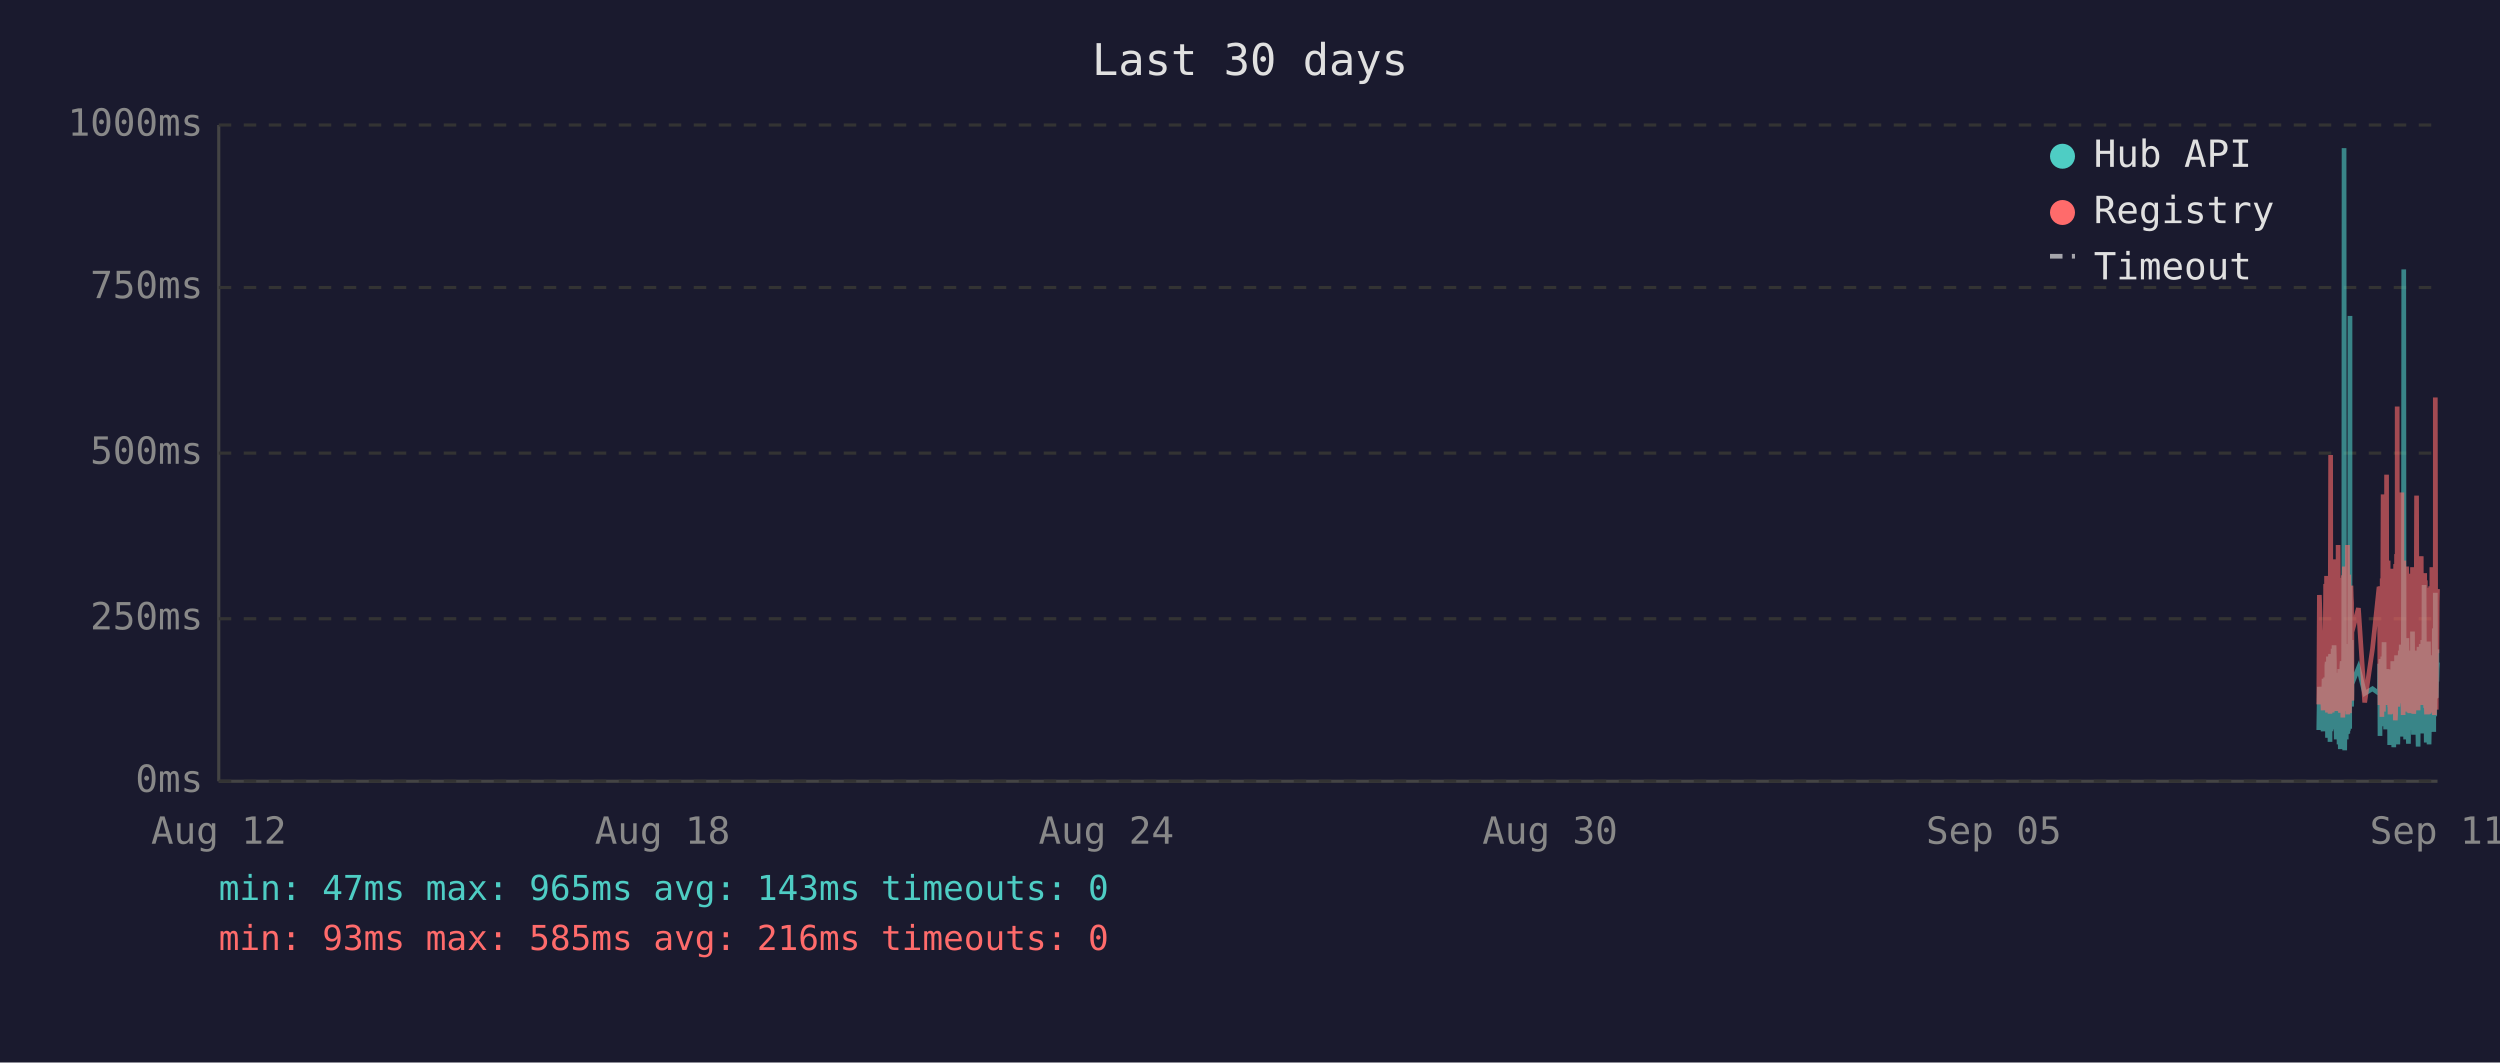
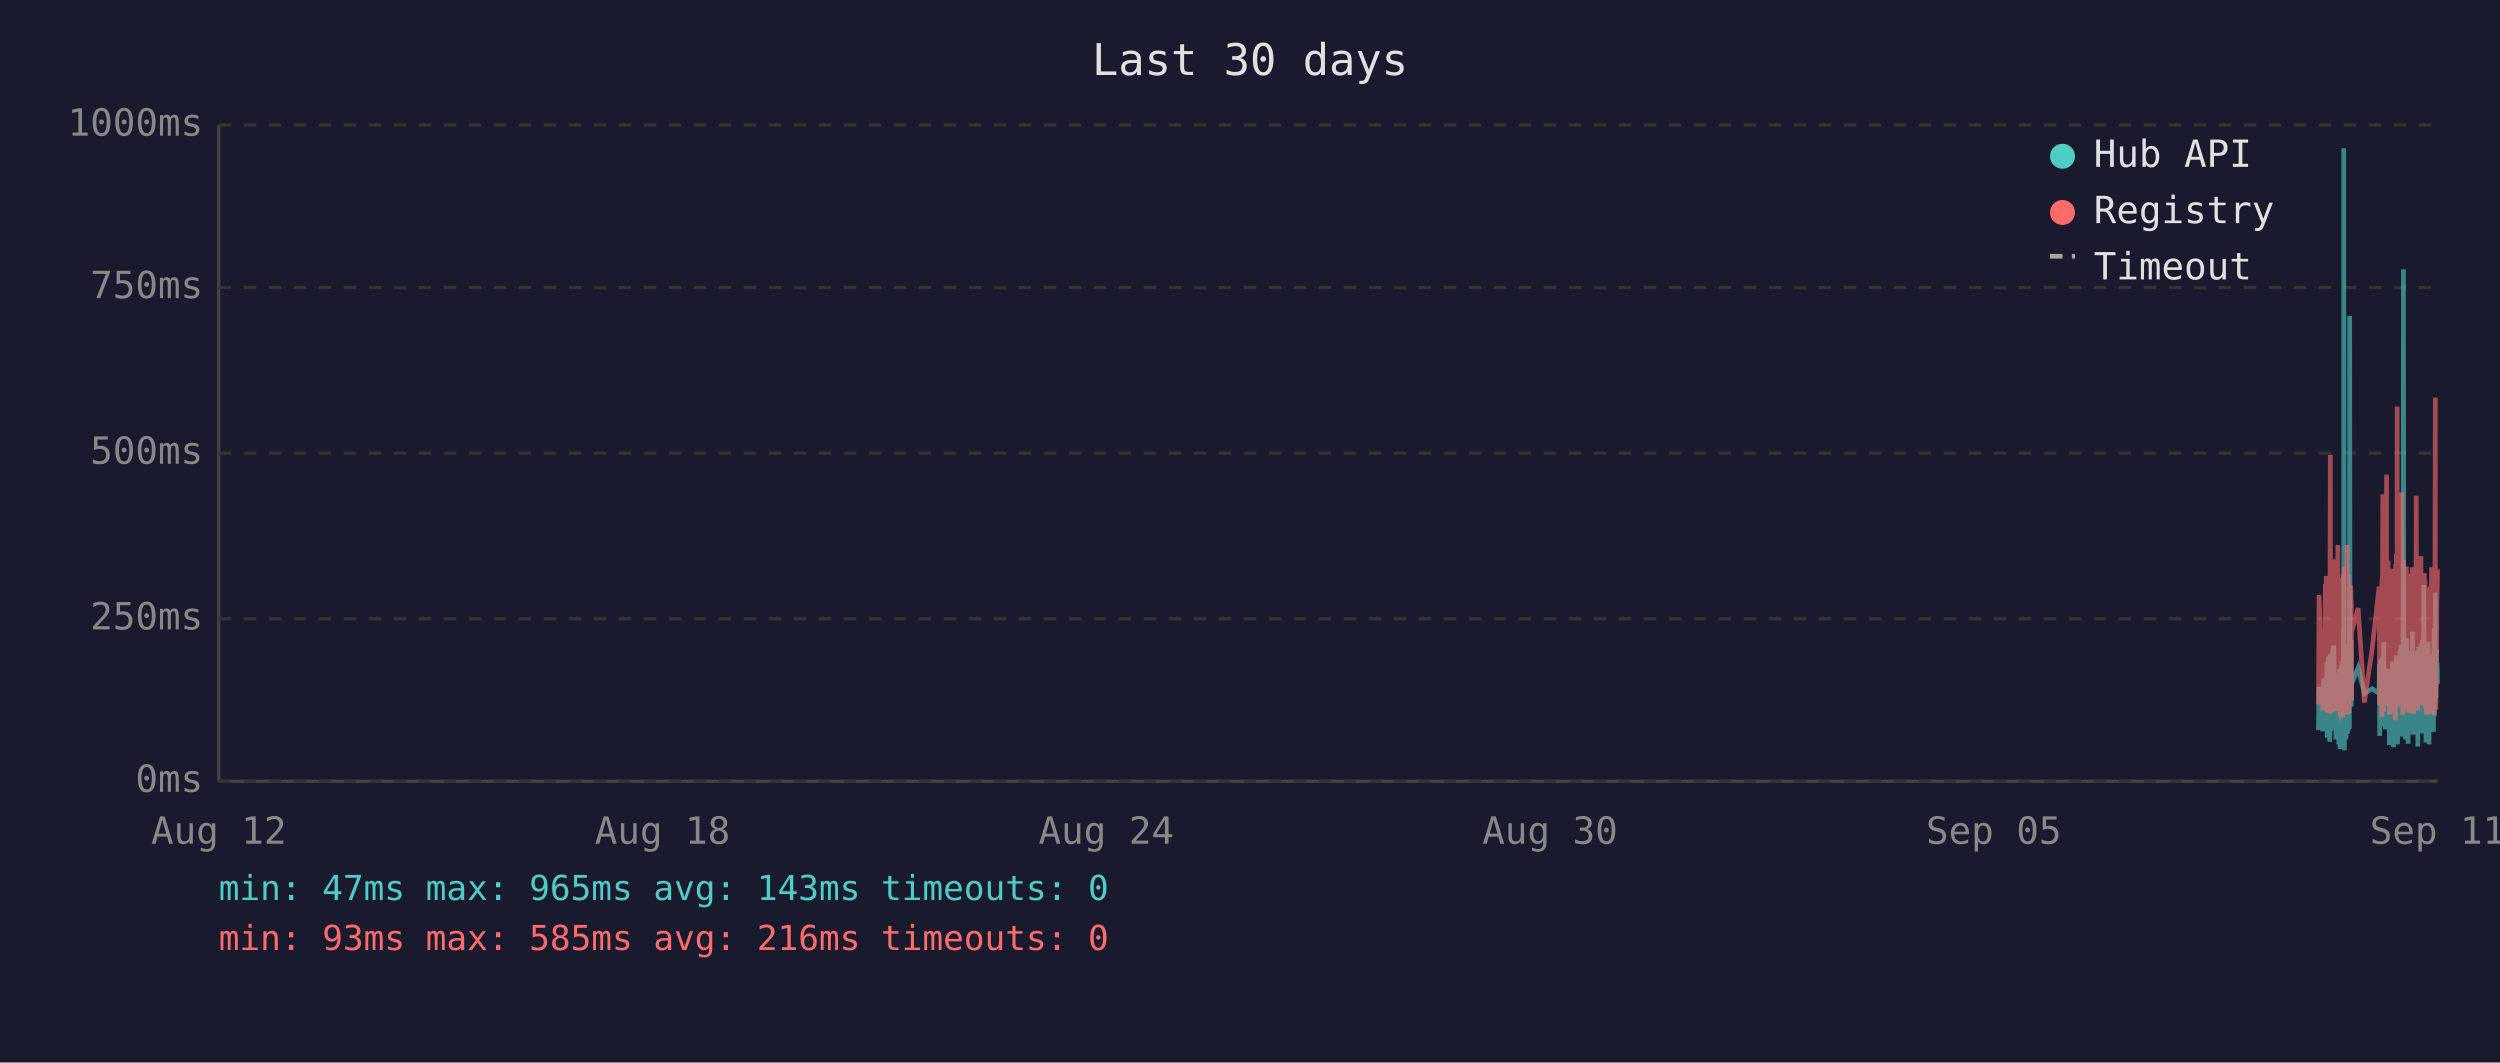
<svg xmlns="http://www.w3.org/2000/svg" viewBox="0 0 800 340" font-family="monospace" font-size="12">
  <rect width="800" height="340" fill="#1a1a2e" />
  <text x="400" y="24" fill="#e0e0e0" font-size="14" text-anchor="middle">Last 30 days</text>
  <line x1="70" y1="40" x2="70" y2="250" stroke="#444" stroke-width="1" />
  <line x1="70" y1="250" x2="780" y2="250" stroke="#444" stroke-width="1" />
  <line x1="70" y1="250" x2="780" y2="250" stroke="#333" stroke-width="1" stroke-dasharray="4" />
  <text x="65" y="250" fill="#888" text-anchor="end" dominant-baseline="middle">0ms</text>
  <line x1="70" y1="198" x2="780" y2="198" stroke="#333" stroke-width="1" stroke-dasharray="4" />
  <text x="65" y="198" fill="#888" text-anchor="end" dominant-baseline="middle">250ms</text>
  <line x1="70" y1="145" x2="780" y2="145" stroke="#333" stroke-width="1" stroke-dasharray="4" />
  <text x="65" y="145" fill="#888" text-anchor="end" dominant-baseline="middle">500ms</text>
  <line x1="70" y1="92" x2="780" y2="92" stroke="#333" stroke-width="1" stroke-dasharray="4" />
  <text x="65" y="92" fill="#888" text-anchor="end" dominant-baseline="middle">750ms</text>
  <line x1="70" y1="40" x2="780" y2="40" stroke="#333" stroke-width="1" stroke-dasharray="4" />
  <text x="65" y="40" fill="#888" text-anchor="end" dominant-baseline="middle">1000ms</text>
  <text x="70" y="270" fill="#888" text-anchor="middle">Aug 12</text>
  <text x="212" y="270" fill="#888" text-anchor="middle">Aug 18</text>
  <text x="354" y="270" fill="#888" text-anchor="middle">Aug 24</text>
  <text x="496" y="270" fill="#888" text-anchor="middle">Aug 30</text>
  <text x="638" y="270" fill="#888" text-anchor="middle">Sep 05</text>
  <text x="780" y="270" fill="#888" text-anchor="middle">Sep 11</text>
-   <polyline points="742.0,233.6 742.2,219.8 743.4,234.0 743.7,217.2 743.9,223.3 744.2,216.8 744.3,222.3 744.4,224.2 744.5,225.0 744.6,233.6 744.6,213.0 744.7,211.8 744.8,236.1 744.8,235.1 744.9,223.8 745.0,221.2 745.1,222.3 745.1,210.1 745.2,223.3 745.3,234.7 745.4,220.6 745.5,218.9 745.6,237.4 745.6,223.1 745.7,210.9 745.8,209.3 745.9,234.0 746.0,217.0 746.1,214.3 746.1,230.9 746.2,233.4 746.3,220.6 746.3,221.2 746.4,220.6 746.5,215.8 746.6,207.6 746.6,216.6 746.7,213.9 746.8,218.9 746.9,206.5 747.0,211.4 747.1,228.4 747.1,226.1 747.2,220.2 747.3,221.2 747.4,221.9 747.5,228.8 747.6,236.6 747.6,221.9 747.7,215.3 747.8,231.1 747.9,221.9 748.0,221.2 748.1,218.7 748.1,234.7 748.2,221.2 748.3,218.1 748.4,223.1 748.5,238.2 748.5,220.8 748.6,224.8 748.7,214.1 748.8,232.6 748.9,239.7 749.0,237.6 749.0,232.6 749.1,219.1 749.2,219.8 749.3,217.2 749.4,213.2 749.5,211.6 749.5,220.2 749.6,216.6 749.7,222.5 749.7,234.7 749.8,229.4 749.9,225.6 750.0,201.5 750.0,223.8 750.1,47.4 750.2,196.0 750.3,240.1 750.4,231.1 750.5,221.0 750.5,225.0 750.6,217.9 750.7,212.8 750.8,236.6 750.9,222.7 751.0,222.9 751.0,221.0 751.1,234.9 751.2,209.0 751.3,234.7 751.4,213.5 751.5,206.1 751.5,233.8 751.6,220.2 751.7,230.7 751.8,223.8 751.9,233.2 752.0,101.1 752.0,207.2 752.1,217.9 752.2,218.9 752.3,224.4 752.4,204.8 752.5,216.6 752.5,226.1 752.6,221.2 752.6,218.9 754.7,213.7 756.7,221.9 759.2,220.4 761.3,221.9 761.4,221.0 761.5,212.4 761.6,235.5 761.7,214.1 761.7,215.3 761.8,214.3 761.9,210.9 762.0,219.5 762.1,221.0 762.2,222.9 762.2,232.4 762.3,217.4 762.4,231.1 762.5,210.1 762.6,216.0 762.7,232.2 762.7,226.1 762.8,216.2 762.9,205.5 763.0,230.3 763.1,217.4 763.2,224.4 763.2,232.2 763.3,215.8 763.4,233.4 763.5,214.5 763.7,219.3 763.7,221.9 763.8,227.3 763.9,214.1 764.0,222.9 764.1,215.6 764.2,218.3 764.2,220.0 764.3,215.1 764.4,230.1 764.5,214.3 764.6,215.8 764.7,238.4 764.7,223.8 764.8,238.0 764.9,222.1 765.0,222.1 765.1,230.5 765.2,220.2 765.2,216.8 765.3,225.6 765.4,236.1 765.5,221.9 765.6,216.8 765.6,220.6 765.7,211.6 765.8,216.6 765.9,233.8 766.0,239.1 766.1,234.9 766.1,227.3 766.2,229.4 766.3,211.6 766.4,215.1 766.5,215.8 766.5,236.1 766.6,235.3 766.6,221.7 766.7,216.8 766.8,233.8 766.9,209.7 767.0,223.8 767.1,222.7 767.1,216.6 767.2,229.4 767.3,238.2 767.4,229.6 767.5,220.4 767.6,214.5 767.6,220.4 767.7,229.8 767.8,221.2 767.9,219.3 768.0,217.4 768.1,208.2 768.1,218.5 768.2,208.2 768.3,218.9 768.4,206.3 768.5,235.7 768.6,212.2 768.6,213.9 768.7,219.8 768.8,218.7 768.9,233.0 769.0,219.3 769.0,226.1 769.1,197.1 769.2,86.2 769.3,216.0 769.4,233.8 769.5,208.2 769.5,213.0 769.6,210.3 769.7,223.3 769.8,236.6 769.9,217.9 770.0,205.9 770.0,216.4 770.1,216.4 770.2,204.2 770.3,216.4 770.4,219.8 770.4,213.7 770.5,231.7 770.5,223.1 770.6,234.9 770.7,238.0 770.8,228.2 770.9,231.5 771.0,222.1 771.0,222.1 771.1,233.6 771.2,219.5 771.3,208.2 771.4,225.8 771.5,212.8 771.5,221.0 771.6,233.2 771.7,224.4 771.8,231.5 771.9,216.0 772.0,218.9 772.0,202.1 772.1,224.6 772.2,217.7 772.3,235.1 772.4,222.9 772.5,226.1 772.5,221.4 772.6,219.8 772.7,211.4 772.8,212.2 772.9,220.8 772.9,208.2 773.0,221.4 773.1,222.5 773.2,214.9 773.3,220.2 773.4,209.0 773.4,219.5 773.5,220.2 773.6,215.3 773.7,218.7 773.7,233.4 773.8,238.9 773.9,210.9 773.9,223.5 774.0,213.2 774.1,207.0 774.2,219.5 774.3,216.4 774.4,223.3 774.4,224.2 774.5,215.3 774.6,210.9 774.7,221.0 774.8,206.1 774.9,233.0 774.9,220.4 775.0,210.7 775.1,220.2 775.2,234.7 775.3,204.8 775.4,219.1 775.4,228.6 775.5,214.3 775.6,222.3 775.7,187.2 775.8,208.6 775.9,221.2 775.9,207.4 776.0,220.6 776.1,221.4 776.2,228.4 776.3,223.5 776.3,226.5 776.4,237.6 776.4,221.4 776.5,234.2 776.6,220.8 776.7,214.9 776.8,234.5 776.8,217.0 776.9,227.1 777.0,221.7 777.1,205.3 777.2,215.6 777.3,226.5 777.3,238.2 777.4,232.6 777.5,223.3 777.6,216.8 777.7,234.0 777.8,225.4 777.8,218.1 777.9,209.9 778.0,218.3 778.1,225.6 778.2,209.7 778.3,211.6 778.3,224.0 778.4,219.1 778.5,221.4 778.5,223.8 778.6,233.4 778.7,226.7 778.8,234.2 778.8,222.9 778.9,213.0 779.0,201.1 779.1,229.2 779.2,220.8 779.3,215.8 779.3,189.7 779.4,223.5 779.5,208.8 779.6,223.3 779.7,217.7 779.8,207.8 779.8,218.1 779.9,213.9 780.0,212.0" fill="none" stroke="#4ecdc4" stroke-width="1.5" opacity="0.6" />
-   <polyline points="742.0,225.4 742.2,190.4 743.4,227.3 743.7,201.7 743.9,226.5 744.2,187.6 744.3,187.6 744.4,215.8 744.5,184.3 744.6,224.6 744.6,206.3 744.7,192.5 744.8,228.0 744.8,225.8 744.9,209.0 745.0,204.0 745.1,209.0 745.1,196.2 745.2,224.4 745.3,225.8 745.4,206.1 745.5,204.2 745.6,228.4 745.6,222.3 745.7,186.0 745.8,145.6 745.9,226.3 746.0,215.1 746.1,226.3 746.1,224.2 746.2,226.5 746.3,228.0 746.3,228.0 746.4,206.5 746.5,198.1 746.6,181.3 746.6,193.1 746.7,199.4 746.8,181.1 746.9,201.1 747.0,196.7 747.1,223.5 747.1,214.9 747.2,179.0 747.3,185.3 747.4,227.5 747.5,225.8 747.6,226.7 747.6,185.7 747.7,209.5 747.8,224.4 747.9,184.9 748.0,184.5 748.1,206.3 748.1,225.0 748.2,174.4 748.3,200.7 748.4,185.3 748.5,226.5 748.5,186.4 748.6,222.7 748.7,190.8 748.8,216.6 748.9,227.5 749.0,228.0 749.0,227.7 749.1,186.6 749.2,210.5 749.3,200.2 749.4,200.4 749.5,198.1 749.5,206.1 749.6,190.4 749.7,184.9 749.7,229.6 749.8,217.7 749.9,184.1 750.0,188.3 750.0,216.6 750.1,187.8 750.2,181.3 750.3,227.5 750.4,225.6 750.5,207.4 750.5,226.5 750.6,201.3 750.7,193.9 750.8,226.9 750.9,184.1 751.0,209.0 751.0,185.5 751.1,225.8 751.2,174.4 751.3,228.6 751.4,192.7 751.5,197.5 751.5,224.0 751.6,183.9 751.7,225.0 751.8,228.2 751.9,216.0 752.0,209.9 752.0,192.2 752.1,193.3 752.2,221.7 752.3,187.4 752.4,191.0 752.5,192.9 752.5,217.2 752.6,224.2 752.6,202.3 754.7,194.6 756.7,224.8 759.2,207.6 761.3,187.8 761.4,188.7 761.5,201.7 761.6,225.6 761.7,191.0 761.7,187.6 761.8,190.8 761.9,190.6 762.0,208.8 762.1,210.5 762.2,216.0 762.2,229.4 762.3,185.1 762.4,218.7 762.5,182.8 762.6,158.2 762.7,221.7 762.7,227.7 762.8,191.8 762.9,178.8 763.0,225.4 763.1,203.0 763.2,219.5 763.2,219.3 763.3,205.3 763.4,225.6 763.5,182.0 763.7,181.3 763.7,151.9 763.8,218.5 763.9,189.1 764.0,208.0 764.1,207.4 764.2,210.1 764.2,179.4 764.3,202.1 764.4,224.2 764.5,194.3 764.6,189.9 764.7,226.3 764.7,196.4 764.8,228.6 764.9,206.5 765.0,217.4 765.1,224.4 765.2,182.0 765.2,191.4 765.3,228.4 765.4,225.4 765.5,225.2 765.6,187.6 765.6,184.7 765.7,196.7 765.8,204.0 765.9,223.8 766.0,224.4 766.1,226.9 766.1,215.6 766.2,216.8 766.3,210.1 766.4,208.2 766.5,205.9 766.5,230.5 766.6,228.4 766.6,180.5 766.7,186.4 766.8,223.8 766.9,177.3 767.0,184.7 767.1,225.8 767.1,130.1 767.2,217.2 767.3,226.1 767.4,224.8 767.5,181.8 767.6,190.8 767.6,201.7 767.7,225.0 767.8,221.0 767.9,183.4 768.0,192.7 768.1,199.2 768.1,184.9 768.2,182.2 768.3,183.9 768.4,178.4 768.5,224.2 768.6,157.6 768.6,197.7 768.7,208.6 768.8,184.5 768.9,214.1 769.0,228.8 769.0,206.5 769.1,194.6 769.2,179.4 769.3,186.6 769.4,221.9 769.5,214.1 769.5,203.6 769.6,197.3 769.7,208.8 769.8,225.2 769.9,190.6 770.0,194.6 770.0,189.5 770.1,181.3 770.2,184.5 770.3,191.4 770.4,188.1 770.4,192.7 770.5,226.1 770.5,227.7 770.6,225.0 770.7,223.5 770.8,215.3 770.9,228.0 771.0,215.1 771.0,184.5 771.1,215.3 771.2,228.2 771.3,197.3 771.4,184.3 771.5,224.4 771.5,183.6 771.6,225.6 771.7,185.3 771.8,224.8 771.9,226.3 772.0,181.5 772.0,190.8 772.1,213.5 772.2,189.7 772.3,225.0 772.4,228.4 772.5,226.3 772.5,217.7 772.6,203.4 772.7,199.6 772.8,194.8 772.9,185.3 772.9,199.4 773.0,188.9 773.1,215.1 773.2,190.6 773.3,158.6 773.4,192.7 773.4,187.8 773.5,207.8 773.6,195.0 773.7,184.1 773.7,216.0 773.8,227.3 773.9,183.6 773.9,223.8 774.0,194.3 774.1,182.8 774.2,185.1 774.3,202.3 774.4,204.4 774.4,220.6 774.5,189.3 774.6,207.8 774.7,181.3 774.8,178.0 774.9,223.3 774.9,183.4 775.0,191.6 775.1,204.0 775.2,225.6 775.3,195.8 775.4,210.1 775.4,222.9 775.5,189.1 775.6,207.0 775.7,191.2 775.8,197.5 775.9,183.4 775.9,197.9 776.0,193.5 776.1,185.7 776.2,226.5 776.3,225.4 776.3,210.9 776.4,226.7 776.4,225.2 776.5,228.6 776.6,210.1 776.7,193.1 776.8,228.6 776.8,214.7 776.9,214.9 777.0,214.5 777.1,188.1 777.2,191.4 777.3,226.3 777.3,228.4 777.4,223.8 777.5,211.4 777.6,216.8 777.7,226.5 777.8,187.6 777.8,203.4 777.9,226.5 778.0,191.2 778.1,217.0 778.2,181.5 778.3,196.2 778.3,228.0 778.4,191.8 778.5,225.8 778.5,225.8 778.6,227.5 778.7,218.3 778.8,227.7 778.8,183.9 778.9,190.6 779.0,228.8 779.1,222.9 779.2,223.8 779.3,170.4 779.3,127.2 779.4,196.0 779.5,199.6 779.6,227.1 779.7,188.9 779.8,191.6 779.8,209.0 779.9,192.5 780.0,188.5" fill="none" stroke="#ff6b6b" stroke-width="1.5" opacity="0.6" />
+   <polyline points="741.9,233.6 742.1,219.8 743.3,234.0 743.6,217.2 743.8,223.3 744.1,216.8 744.2,222.3 744.3,224.2 744.4,225.0 744.5,233.6 744.6,213.0 744.6,211.8 744.7,236.1 744.7,235.1 744.8,223.8 744.9,221.2 745.0,222.3 745.1,210.1 745.1,223.3 745.2,234.7 745.3,220.6 745.4,218.9 745.5,237.4 745.6,223.1 745.6,210.9 745.7,209.3 745.8,234.0 745.9,217.0 746.0,214.3 746.1,230.9 746.1,233.4 746.2,220.6 746.2,221.2 746.3,220.6 746.4,215.8 746.5,207.6 746.6,216.6 746.6,213.9 746.7,218.9 746.8,206.5 746.9,211.4 747.0,228.4 747.1,226.1 747.1,220.2 747.2,221.2 747.3,221.9 747.4,228.8 747.5,236.6 747.6,221.9 747.6,215.3 747.7,231.1 747.8,221.9 747.9,221.2 748.0,218.7 748.0,234.7 748.1,221.2 748.2,218.1 748.3,223.1 748.4,238.2 748.5,220.8 748.5,224.8 748.6,214.1 748.7,232.6 748.8,239.7 748.9,237.6 749.0,232.6 749.0,219.1 749.1,219.8 749.2,217.2 749.3,213.2 749.4,211.6 749.5,220.2 749.5,216.6 749.6,222.5 749.6,234.7 749.7,229.4 749.8,225.6 749.9,201.5 750.0,223.8 750.0,47.4 750.1,196.0 750.2,240.1 750.3,231.1 750.4,221.0 750.5,225.0 750.5,217.9 750.6,212.8 750.7,236.6 750.8,222.7 750.9,222.9 751.0,221.0 751.0,234.9 751.1,209.0 751.2,234.7 751.3,213.5 751.4,206.1 751.5,233.8 751.5,220.2 751.6,230.7 751.7,223.8 751.8,233.2 751.9,101.1 752.0,207.2 752.0,217.9 752.1,218.9 752.2,224.4 752.3,204.8 752.4,216.6 752.4,226.1 752.5,221.2 752.5,218.9 754.6,213.7 756.6,221.9 759.1,220.4 761.3,221.9 761.3,221.0 761.4,212.4 761.5,235.5 761.6,214.1 761.7,215.3 761.7,214.3 761.8,210.9 761.9,219.5 762.0,221.0 762.1,222.9 762.2,232.4 762.2,217.4 762.3,231.1 762.4,210.1 762.5,216.0 762.6,232.2 762.7,226.1 762.7,216.2 762.8,205.5 762.9,230.3 763.0,217.4 763.1,224.4 763.2,232.2 763.2,215.8 763.3,233.4 763.4,214.5 763.6,219.3 763.7,221.9 763.7,227.3 763.8,214.1 763.9,222.9 764.0,215.6 764.1,218.3 764.2,220.0 764.2,215.1 764.3,230.1 764.4,214.3 764.5,215.8 764.6,238.4 764.7,223.8 764.7,238.0 764.8,222.1 764.9,222.1 765.0,230.5 765.1,220.2 765.1,216.8 765.2,225.6 765.3,236.1 765.4,221.9 765.5,216.8 765.6,220.6 765.6,211.6 765.7,216.6 765.8,233.8 765.9,239.1 766.0,234.9 766.1,227.3 766.1,229.4 766.2,211.6 766.3,215.1 766.4,215.8 766.5,236.1 766.5,235.3 766.6,221.7 766.6,216.8 766.7,233.8 766.8,209.7 766.9,223.8 767.0,222.7 767.1,216.6 767.1,229.4 767.2,238.2 767.3,229.6 767.4,220.4 767.5,214.5 767.6,220.4 767.6,229.8 767.7,221.2 767.8,219.3 767.9,217.4 768.0,208.2 768.1,218.5 768.1,208.2 768.2,218.9 768.3,206.3 768.4,235.7 768.5,212.2 768.6,213.9 768.6,219.8 768.7,218.7 768.8,233.0 768.9,219.3 769.0,226.1 769.0,197.1 769.1,86.2 769.2,216.0 769.3,233.8 769.4,208.2 769.5,213.0 769.5,210.3 769.6,223.3 769.7,236.6 769.8,217.9 769.9,205.9 770.0,216.4 770.0,216.4 770.1,204.2 770.2,216.4 770.3,219.8 770.3,213.7 770.4,231.7 770.5,223.1 770.5,234.9 770.6,238.0 770.7,228.2 770.8,231.5 770.9,222.1 771.0,222.1 771.0,233.6 771.1,219.5 771.2,208.2 771.3,225.8 771.4,212.8 771.5,221.0 771.5,233.2 771.6,224.4 771.7,231.5 771.8,216.0 771.9,218.9 772.0,202.1 772.0,224.6 772.1,217.7 772.2,235.1 772.3,222.9 772.4,226.1 772.4,221.4 772.5,219.8 772.6,211.4 772.7,212.2 772.8,220.8 772.9,208.2 772.9,221.4 773.0,222.5 773.1,214.9 773.2,220.2 773.3,209.0 773.4,219.5 773.4,220.2 773.5,215.3 773.6,218.7 773.7,233.4 773.7,238.9 773.8,210.9 773.9,223.5 773.9,213.2 774.0,207.0 774.1,219.5 774.2,216.4 774.3,223.3 774.4,224.2 774.4,215.3 774.5,210.9 774.6,221.0 774.7,206.1 774.8,233.0 774.9,220.4 774.9,210.7 775.0,220.2 775.1,234.7 775.2,204.8 775.3,219.1 775.4,228.6 775.4,214.3 775.5,222.3 775.6,187.2 775.7,208.6 775.8,221.2 775.9,207.4 775.9,220.6 776.0,221.4 776.1,228.4 776.2,223.5 776.3,226.5 776.3,237.6 776.3,221.4 776.4,234.2 776.5,220.8 776.6,214.9 776.7,234.5 776.8,217.0 776.8,227.1 776.9,221.7 777.0,205.3 777.1,215.6 777.2,226.5 777.3,238.2 777.3,232.6 777.4,223.3 777.5,216.8 777.6,234.0 777.7,225.4 777.8,218.1 777.8,209.9 777.9,218.3 778.0,225.6 778.1,209.7 778.2,211.6 778.3,224.0 778.3,219.1 778.4,221.4 778.4,223.8 778.5,233.4 778.6,226.7 778.7,234.2 778.8,222.9 778.8,213.0 778.9,201.1 779.0,229.2 779.1,220.8 779.2,215.8 779.3,189.7 779.3,223.5 779.4,208.8 779.5,223.3 779.6,217.7 779.7,207.8 779.7,218.1 779.8,213.9 779.9,212.0 780.0,218.9" fill="none" stroke="#4ecdc4" stroke-width="1.5" opacity="0.6" />
+   <polyline points="741.9,225.4 742.1,190.4 743.3,227.3 743.6,201.7 743.8,226.5 744.1,187.6 744.2,187.6 744.3,215.8 744.4,184.3 744.5,224.6 744.6,206.3 744.6,192.5 744.7,228.0 744.7,225.8 744.8,209.0 744.9,204.0 745.0,209.0 745.1,196.2 745.1,224.4 745.2,225.8 745.3,206.1 745.4,204.2 745.5,228.4 745.6,222.3 745.6,186.0 745.7,145.6 745.8,226.3 745.9,215.1 746.0,226.3 746.1,224.2 746.1,226.5 746.2,228.0 746.2,228.0 746.3,206.5 746.4,198.1 746.5,181.3 746.6,193.1 746.6,199.4 746.7,181.1 746.8,201.1 746.9,196.7 747.0,223.5 747.1,214.9 747.1,179.0 747.2,185.3 747.3,227.5 747.4,225.8 747.5,226.7 747.6,185.7 747.6,209.5 747.7,224.4 747.8,184.9 747.9,184.5 748.0,206.3 748.0,225.0 748.1,174.4 748.2,200.7 748.3,185.3 748.4,226.5 748.5,186.4 748.5,222.7 748.6,190.8 748.7,216.6 748.8,227.5 748.9,228.0 749.0,227.7 749.0,186.6 749.1,210.5 749.2,200.2 749.3,200.4 749.4,198.1 749.5,206.1 749.5,190.4 749.6,184.9 749.6,229.6 749.7,217.7 749.8,184.1 749.9,188.3 750.0,216.6 750.0,187.8 750.1,181.3 750.2,227.5 750.3,225.6 750.4,207.4 750.5,226.5 750.5,201.3 750.6,193.9 750.7,226.9 750.8,184.1 750.9,209.0 751.0,185.5 751.0,225.8 751.1,174.4 751.2,228.6 751.3,192.7 751.4,197.5 751.5,224.0 751.5,183.9 751.6,225.0 751.7,228.2 751.8,216.0 751.9,209.9 752.0,192.2 752.0,193.3 752.1,221.7 752.2,187.4 752.3,191.0 752.4,192.9 752.4,217.2 752.5,224.2 752.5,202.3 754.6,194.6 756.6,224.8 759.1,207.6 761.3,187.8 761.3,188.7 761.4,201.7 761.5,225.6 761.6,191.0 761.7,187.6 761.7,190.8 761.8,190.6 761.9,208.8 762.0,210.5 762.1,216.0 762.2,229.4 762.2,185.1 762.3,218.7 762.4,182.8 762.5,158.2 762.6,221.7 762.7,227.7 762.7,191.8 762.8,178.8 762.9,225.4 763.0,203.0 763.1,219.5 763.2,219.3 763.2,205.3 763.3,225.6 763.4,182.0 763.6,181.3 763.7,151.9 763.7,218.5 763.8,189.1 763.9,208.0 764.0,207.4 764.1,210.1 764.2,179.4 764.2,202.1 764.3,224.2 764.4,194.3 764.5,189.9 764.6,226.3 764.7,196.4 764.7,228.6 764.8,206.5 764.9,217.4 765.0,224.4 765.1,182.0 765.1,191.4 765.2,228.4 765.3,225.4 765.4,225.2 765.5,187.6 765.6,184.7 765.6,196.7 765.7,204.0 765.8,223.8 765.9,224.4 766.0,226.9 766.1,215.6 766.1,216.8 766.2,210.1 766.3,208.2 766.4,205.9 766.5,230.5 766.5,228.4 766.6,180.5 766.6,186.4 766.7,223.8 766.8,177.3 766.9,184.7 767.0,225.8 767.1,130.1 767.1,217.2 767.2,226.1 767.3,224.8 767.4,181.8 767.5,190.8 767.6,201.7 767.6,225.0 767.7,221.0 767.8,183.4 767.9,192.7 768.0,199.2 768.1,184.9 768.1,182.2 768.2,183.9 768.3,178.4 768.4,224.2 768.5,157.6 768.6,197.7 768.6,208.6 768.7,184.5 768.8,214.1 768.9,228.8 769.0,206.5 769.0,194.6 769.1,179.4 769.2,186.6 769.3,221.9 769.4,214.1 769.5,203.6 769.5,197.3 769.6,208.8 769.7,225.2 769.8,190.6 769.9,194.6 770.0,189.5 770.0,181.3 770.1,184.5 770.2,191.4 770.3,188.1 770.3,192.7 770.4,226.1 770.5,227.7 770.5,225.0 770.6,223.5 770.7,215.3 770.8,228.0 770.9,215.1 771.0,184.5 771.0,215.3 771.1,228.2 771.2,197.3 771.3,184.3 771.4,224.4 771.5,183.6 771.5,225.6 771.6,185.3 771.7,224.8 771.8,226.3 771.9,181.5 772.0,190.8 772.0,213.5 772.1,189.7 772.2,225.0 772.3,228.4 772.4,226.3 772.4,217.7 772.5,203.4 772.6,199.6 772.7,194.8 772.8,185.3 772.9,199.4 772.9,188.9 773.0,215.1 773.1,190.6 773.2,158.6 773.3,192.7 773.4,187.8 773.4,207.8 773.5,195.0 773.6,184.1 773.7,216.0 773.7,227.3 773.8,183.6 773.9,223.8 773.9,194.3 774.0,182.8 774.1,185.1 774.2,202.3 774.3,204.4 774.4,220.6 774.4,189.3 774.5,207.8 774.6,181.3 774.7,178.0 774.8,223.3 774.9,183.4 774.9,191.6 775.0,204.0 775.1,225.6 775.2,195.8 775.3,210.1 775.4,222.9 775.4,189.1 775.5,207.0 775.6,191.2 775.7,197.5 775.8,183.4 775.9,197.9 775.9,193.5 776.0,185.7 776.1,226.5 776.2,225.4 776.3,210.9 776.3,226.7 776.3,225.2 776.4,228.6 776.5,210.1 776.6,193.1 776.7,228.6 776.8,214.7 776.8,214.9 776.9,214.5 777.0,188.1 777.1,191.4 777.2,226.3 777.3,228.4 777.3,223.8 777.4,211.4 777.5,216.8 777.6,226.5 777.7,187.6 777.8,203.4 777.8,226.5 777.9,191.2 778.0,217.0 778.1,181.5 778.2,196.2 778.3,228.0 778.3,191.8 778.4,225.8 778.4,225.8 778.5,227.5 778.6,218.3 778.7,227.7 778.8,183.9 778.8,190.6 778.9,228.8 779.0,222.9 779.1,223.8 779.2,170.4 779.3,127.2 779.3,196.0 779.4,199.6 779.5,227.1 779.6,188.9 779.7,191.6 779.7,209.0 779.8,192.5 779.9,188.5 780.0,182.2" fill="none" stroke="#ff6b6b" stroke-width="1.5" opacity="0.6" />
  <circle cx="660" cy="50" r="4" fill="#4ecdc4" />
  <text x="670" y="50" fill="#e0e0e0" dominant-baseline="middle">Hub API</text>
  <circle cx="660" cy="68" r="4" fill="#ff6b6b" />
  <text x="670" y="68" fill="#e0e0e0" dominant-baseline="middle">Registry</text>
  <line x1="656" y1="82" x2="664" y2="82" stroke="#e0e0e0" stroke-width="1.5" stroke-dasharray="4,3" opacity="0.7" />
  <text x="670" y="86" fill="#e0e0e0" dominant-baseline="middle">Timeout</text>
  <text x="70" y="288" fill="#4ecdc4" font-size="11">min: 47ms  max: 965ms  avg: 143ms  timeouts: 0</text>
  <text x="70" y="304" fill="#ff6b6b" font-size="11">min: 93ms  max: 585ms  avg: 216ms  timeouts: 0</text>
</svg>
